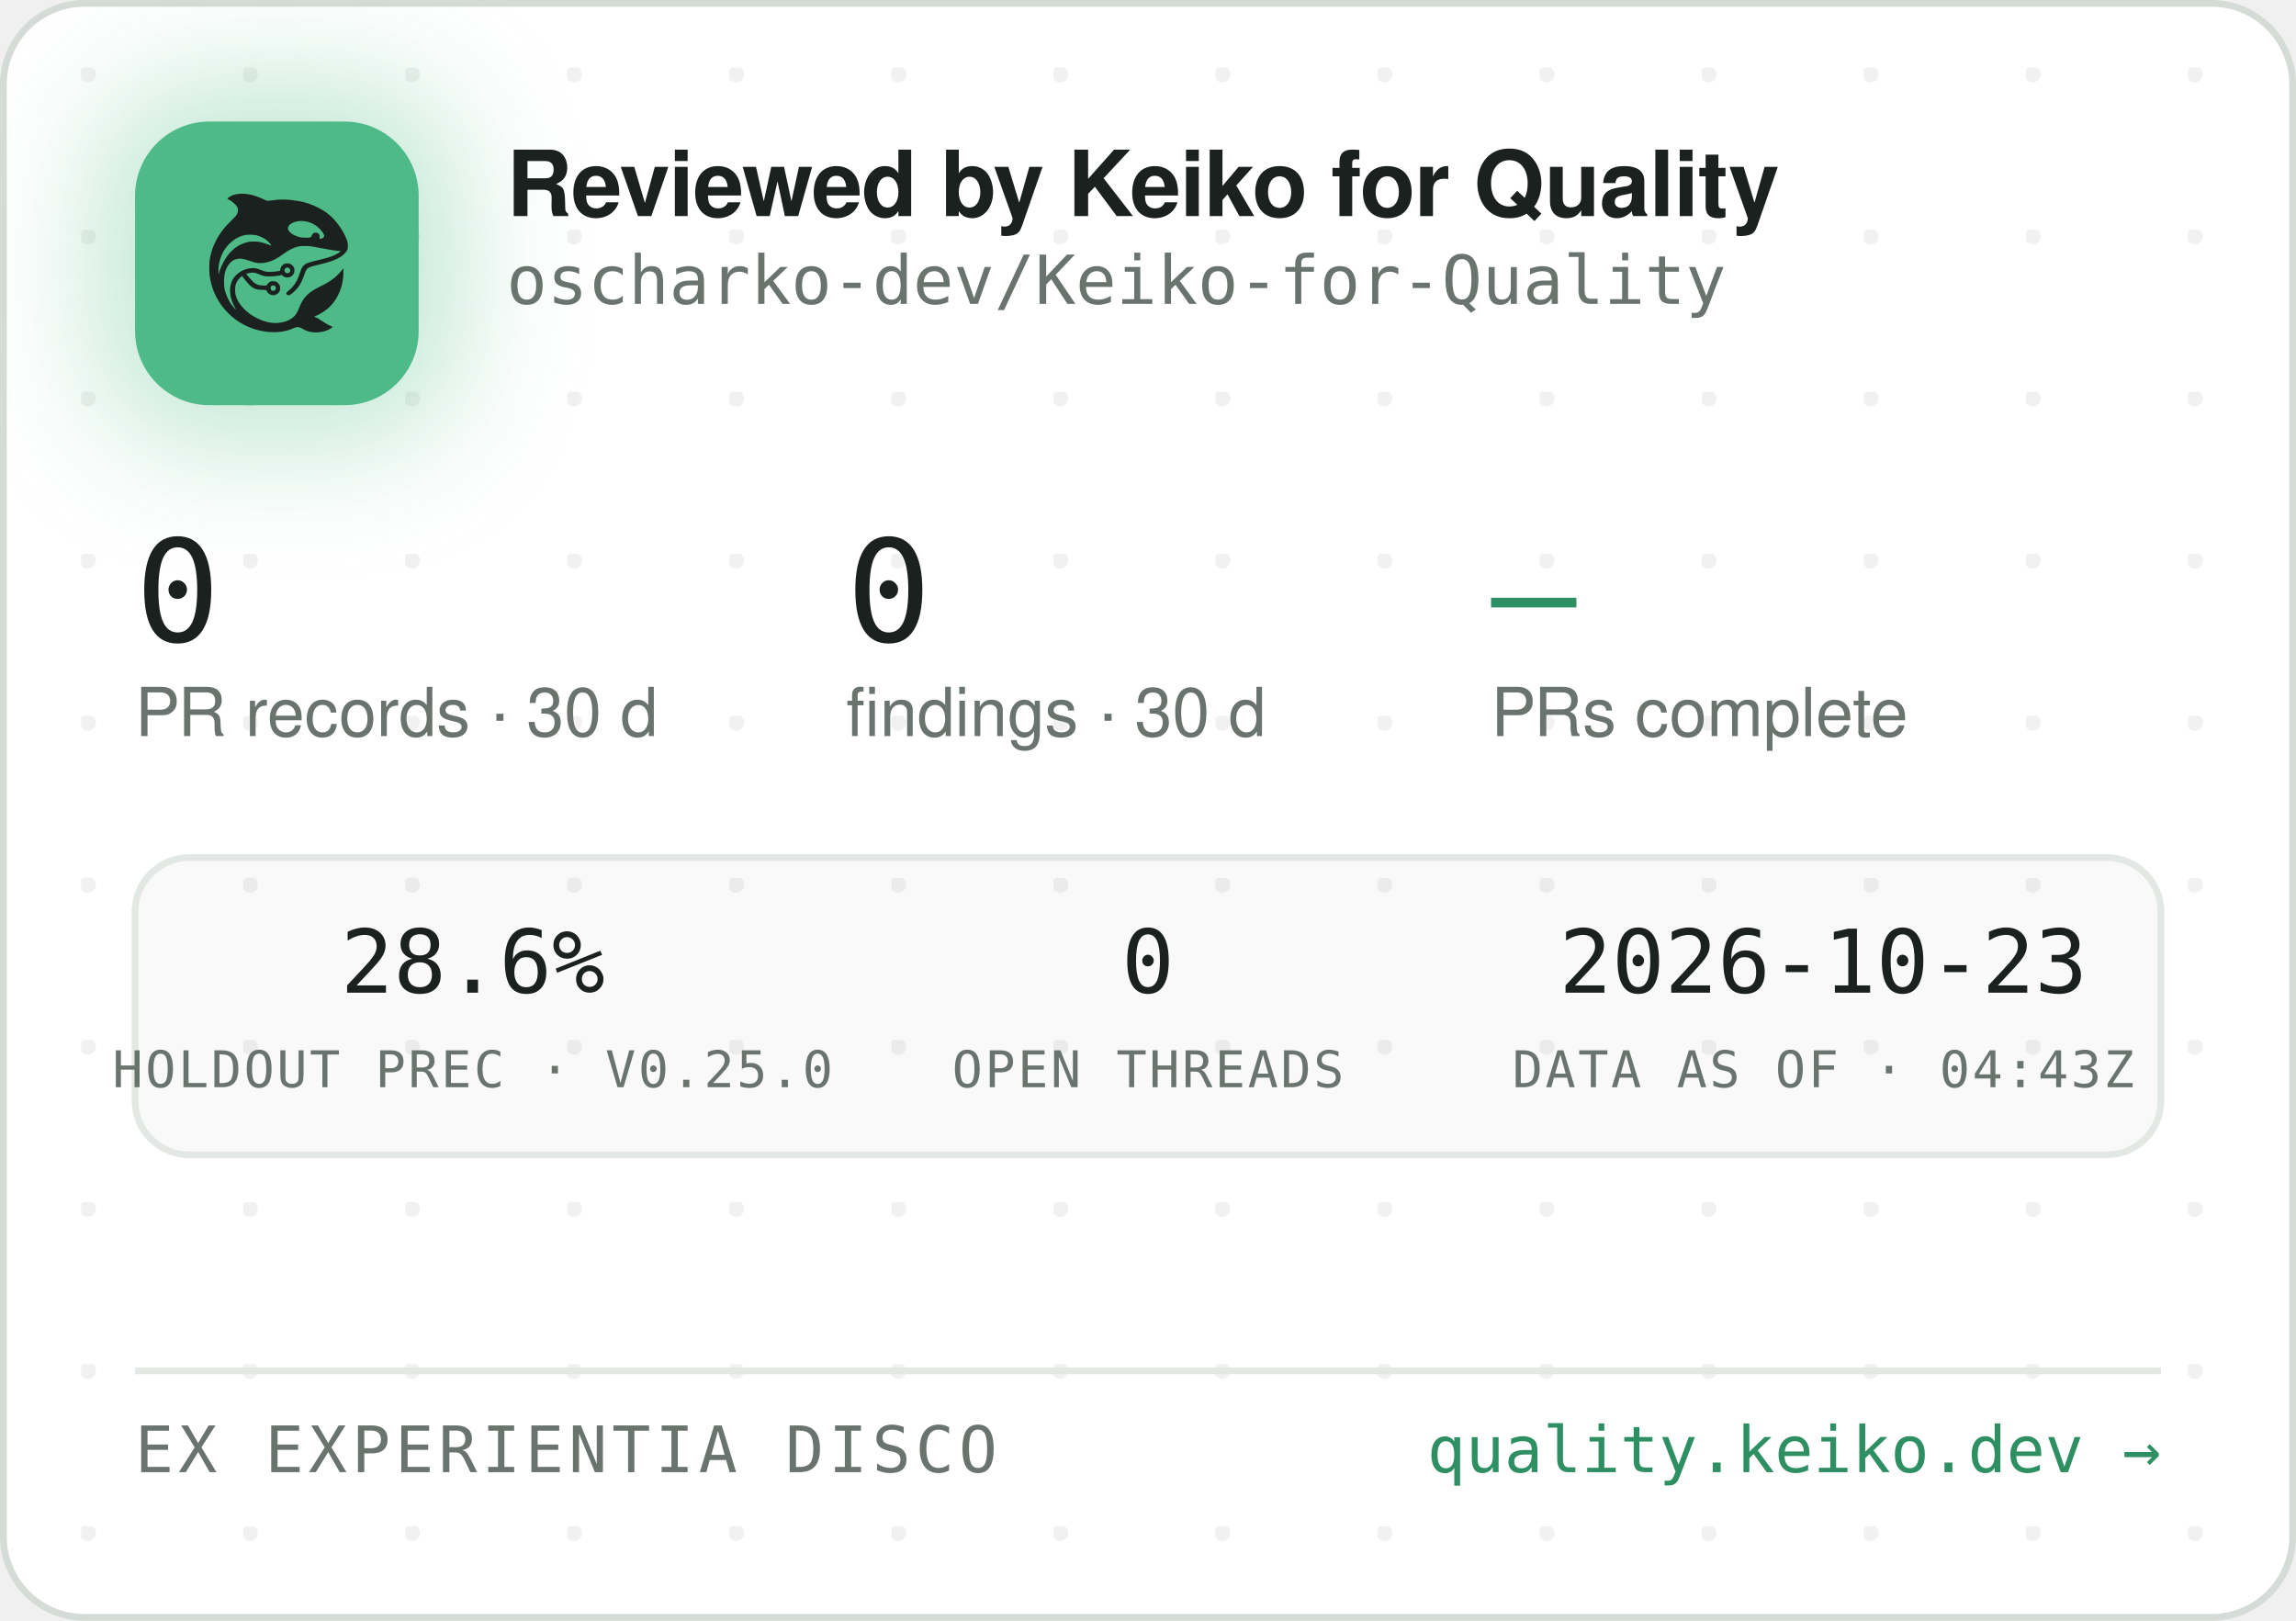
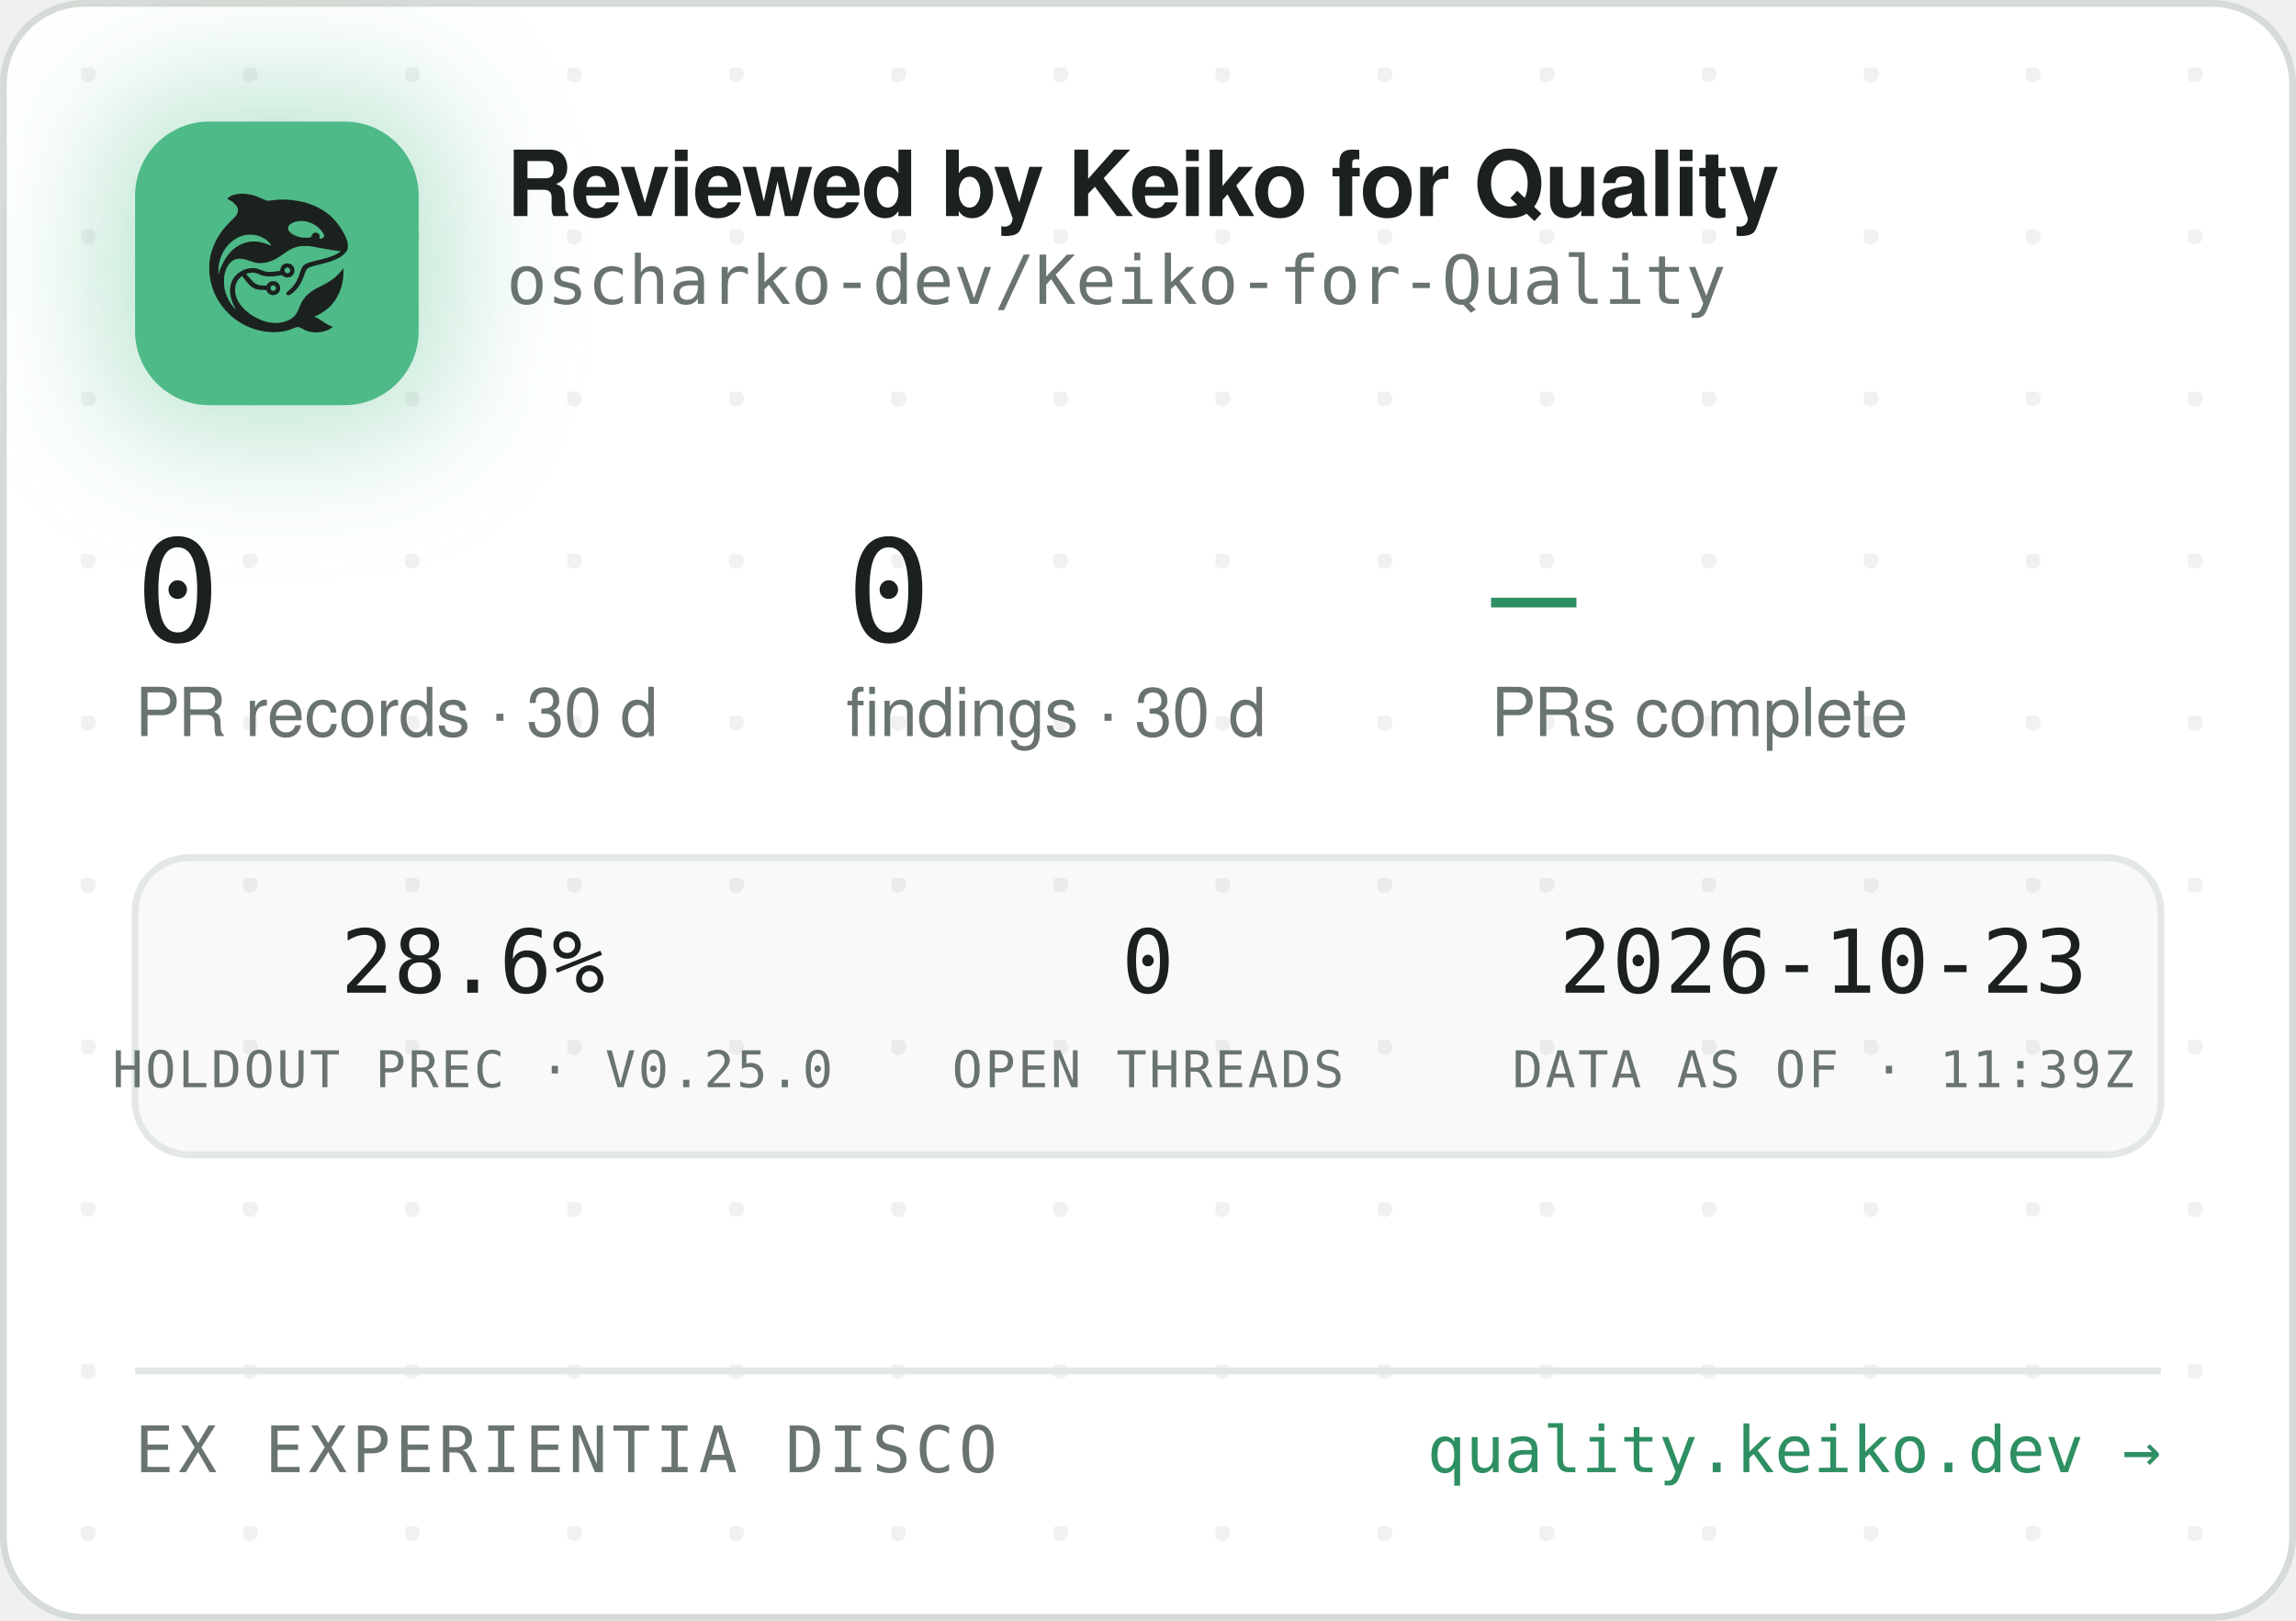
<svg xmlns="http://www.w3.org/2000/svg" width="340" height="240" viewBox="0 0 340 240" role="img" aria-label="Reviewed by Keiko for Quality — oscharko-dev/Keiko-for-Quality">
  <defs>
    <pattern id="dots" width="24" height="24" patternUnits="userSpaceOnUse" x="12" y="10">
      <circle cx="1" cy="1" r="1.2" fill="rgba(27,33,30,0.06)" />
    </pattern>
    <filter id="glow" x="-60%" y="-60%" width="220%" height="220%">
      <feGaussianBlur stdDeviation="9" />
    </filter>
    <clipPath id="card">
      <rect x="0.5" y="0.5" width="339" height="239" rx="12" />
    </clipPath>
  </defs>
  <rect x="0.5" y="0.5" width="339" height="239" rx="12" fill="#FFFFFF" stroke="#D5DBD6" />
  <rect x="0.5" y="0.5" width="339" height="239" rx="12" fill="url(#dots)" />
  <g clip-path="url(#card)">
    <rect x="14" y="12" width="54" height="54" rx="16" fill="rgba(78,186,135,0.35)" filter="url(#glow)" />
    <rect x="20" y="18" width="42" height="42" rx="11" fill="#4EBA87" />
    <g transform="translate(24,22) scale(0.03320312)">
      <g transform="translate(1024 0) scale(-1 1)">
        <g transform="translate(1024, 1024) scale(-0.1, -0.1)" fill="#1B211E" stroke="none">
          <path d="M3465 8223 c-144 -8 -314 -52 -408 -105 -69 -39 -146 -99 -146 -113 0 -5 30 -24 68 -42 146 -70 323 -229 377 -340 25 -49 29 -70 29 -138 -1 -72 -5 -88 -39 -160 -36 -75 -54 -95 -265 -305 -134 -132 -270 -279 -331 -355 -339 -425 -552 -896 -626 -1390 -25 -165 -25 -549 0 -720 92 -645 368 -1196 826 -1655 322 -324 710 -562 1145 -704 389 -126 793 -172 1155 -130 235 27 377 63 579 149 205 87 268 86 423 -7 102 -62 231 -115 335 -138 247 -56 562 -26 794 74 92 40 244 136 232 146 -4 3 -26 12 -48 19 -86 28 -246 116 -385 211 -162 112 -284 182 -357 207 l-48 17 40 15 c185 70 436 223 595 363 438 386 695 1014 678 1663 l-3 120 -50 -70 c-64 -90 -248 -280 -350 -362 -171 -136 -366 -255 -645 -391 -288 -140 -442 -243 -590 -391 -136 -137 -247 -316 -325 -526 -47 -127 -114 -262 -160 -326 -79 -107 -237 -224 -384 -283 -136 -55 -355 -96 -514 -96 -274 0 -548 71 -832 215 -242 123 -375 216 -553 389 -175 171 -287 332 -361 517 -44 114 -63 216 -63 359 0 152 17 233 74 350 35 70 59 102 136 179 l95 94 21 -29 c55 -75 219 -277 277 -338 171 -183 337 -256 582 -256 56 0 126 -3 155 -7 53 -6 54 -7 76 -57 30 -66 97 -128 172 -156 151 -57 318 11 395 160 33 62 34 193 3 261 -30 64 -88 125 -148 157 -44 23 -63 27 -141 27 -78 0 -97 -4 -140 -27 -58 -30 -131 -105 -141 -142 -6 -25 -8 -26 -93 -26 -47 0 -131 5 -186 10 -87 8 -111 15 -182 51 -45 22 -109 66 -143 96 -59 53 -326 361 -319 367 14 11 179 47 241 52 102 9 177 -7 318 -66 158 -66 243 -89 357 -99 157 -12 413 5 582 40 l93 19 44 -39 c59 -52 135 -75 228 -69 117 8 212 72 262 176 23 47 28 71 28 138 0 70 -4 89 -29 138 -55 110 -145 167 -270 174 -65 3 -91 0 -137 -18 -107 -40 -183 -140 -195 -257 l-6 -52 -51 -11 c-104 -23 -285 -41 -411 -42 -149 -1 -211 12 -402 88 -186 74 -256 88 -403 81 -193 -8 -377 -70 -546 -182 -342 -228 -485 -611 -399 -1064 30 -157 119 -388 209 -541 20 -35 35 -64 33 -66 -8 -8 -111 108 -190 214 -154 206 -278 489 -324 737 -28 154 -25 492 6 635 46 216 133 391 256 514 82 82 161 128 271 156 152 39 300 23 529 -57 217 -76 308 -101 410 -114 137 -17 284 -7 426 30 272 70 414 145 809 425 217 153 399 238 610 283 64 14 129 18 265 18 197 0 269 -9 615 -76 461 -89 843 -149 952 -149 41 0 41 0 23 -20 -28 -31 -169 -119 -254 -158 -167 -77 -388 -145 -716 -222 -399 -93 -508 -128 -608 -194 -102 -68 -160 -160 -217 -346 -35 -115 -102 -286 -149 -378 -85 -168 -227 -341 -377 -458 -105 -82 -115 -107 -69 -162 29 -34 65 -44 109 -29 86 29 261 181 371 322 126 162 201 309 295 581 61 176 90 232 145 283 62 57 163 93 470 165 439 104 640 169 863 278 206 100 368 240 434 375 32 67 33 71 33 198 -1 120 -3 138 -34 229 -98 294 -319 655 -573 936 -381 421 -968 723 -1618 834 -448 76 -767 83 -1169 25 -80 -12 -165 -19 -190 -17 -26 3 -90 26 -146 53 -343 162 -576 233 -842 255 -114 9 -141 10 -248 3z m2926 -1227 c164 -27 346 -102 485 -202 181 -129 354 -348 354 -448 0 -64 -75 -126 -154 -126 -60 0 -63 4 -52 70 8 50 7 65 -9 100 -29 64 -74 93 -151 98 -54 4 -70 1 -107 -21 -42 -25 -61 -52 -91 -129 -25 -64 -55 -73 -246 -73 -121 0 -187 5 -248 18 -318 70 -556 242 -556 402 0 218 388 374 775 311z m-2249 -611 c119 -21 208 -50 321 -106 114 -56 177 -100 266 -184 67 -63 157 -173 148 -181 -2 -3 -61 18 -130 45 -131 52 -298 100 -427 122 -113 20 -367 17 -470 -4 -502 -106 -885 -433 -1160 -992 -70 -142 -160 -379 -160 -424 0 -9 -5 -23 -11 -31 -13 -19 -5 316 10 410 80 482 295 846 661 1117 145 107 350 197 522 228 100 18 326 18 430 0z m1485 -1456 c95 -36 119 -159 42 -223 -78 -66 -209 -1 -209 104 0 60 33 100 99 121 36 10 36 10 68 -2z m-591 -822 c29 -26 37 -42 40 -77 6 -54 -9 -86 -55 -117 -41 -28 -70 -29 -119 -4 -44 22 -62 55 -62 112 0 51 13 75 53 99 50 31 101 26 143 -13z" />
        </g>
      </g>
    </g>
    <text x="75" y="32" font-family="-apple-system,'Segoe UI',Helvetica,Arial,sans-serif" font-size="13.5" font-weight="650" letter-spacing="-0.14" fill="#1B211E">Reviewed by Keiko for Quality</text>
    <text x="75" y="45" font-family="'JetBrains Mono',SFMono-Regular,Consolas,Menlo,monospace" font-size="10" fill="#6A746E">oscharko-dev/Keiko-for-Quality</text>
    <text x="20" y="95" font-family="'JetBrains Mono',SFMono-Regular,Consolas,Menlo,monospace" font-size="21" fill="#1B211E">0</text>
    <text x="20" y="109" font-family="-apple-system,'Segoe UI',Helvetica,Arial,sans-serif" font-size="10" fill="#6A746E">PR records · 30 d</text>
    <text x="125.3" y="95" font-family="'JetBrains Mono',SFMono-Regular,Consolas,Menlo,monospace" font-size="21" fill="#1B211E">0</text>
    <text x="125.3" y="109" font-family="-apple-system,'Segoe UI',Helvetica,Arial,sans-serif" font-size="10" fill="#6A746E">findings · 30 d</text>
    <text x="220.8" y="95" font-family="'JetBrains Mono',SFMono-Regular,Consolas,Menlo,monospace" font-size="21" fill="#2E8F63">—</text>
    <text x="220.8" y="109" font-family="-apple-system,'Segoe UI',Helvetica,Arial,sans-serif" font-size="10" fill="#6A746E">PRs complete</text>
    <rect x="20" y="127" width="300" height="44" rx="8" fill="rgba(27,33,30,0.025)" stroke="#E3E8E4" />
    <text x="70" y="147" text-anchor="middle" font-family="'JetBrains Mono',SFMono-Regular,Consolas,Menlo,monospace" font-size="13" fill="#1B211E">28.6%</text>
    <text x="70" y="161" text-anchor="middle" font-family="'JetBrains Mono',SFMono-Regular,Consolas,Menlo,monospace" font-size="7.5" letter-spacing="0.35" fill="#6A746E">HOLDOUT PREC · V0.25.0</text>
    <text x="170" y="147" text-anchor="middle" font-family="'JetBrains Mono',SFMono-Regular,Consolas,Menlo,monospace" font-size="13" fill="#1B211E">0</text>
    <text x="170" y="161" text-anchor="middle" font-family="'JetBrains Mono',SFMono-Regular,Consolas,Menlo,monospace" font-size="7.5" letter-spacing="0.35" fill="#6A746E">OPEN THREADS</text>
    <text x="270" y="147" text-anchor="middle" font-family="'JetBrains Mono',SFMono-Regular,Consolas,Menlo,monospace" font-size="13" fill="#1B211E">2026-10-23</text>
-     <text x="270" y="161" text-anchor="middle" font-family="'JetBrains Mono',SFMono-Regular,Consolas,Menlo,monospace" font-size="7.5" letter-spacing="0.35" fill="#6A746E">DATA AS OF · 04:43Z</text>
+     <text x="270" y="161" text-anchor="middle" font-family="'JetBrains Mono',SFMono-Regular,Consolas,Menlo,monospace" font-size="7.5" letter-spacing="0.35" fill="#6A746E">DATA AS OF · 11:39Z</text>
    <line x1="20" y1="203" x2="320" y2="203" stroke="#E3E8E4" />
    <text x="20" y="218" font-family="'JetBrains Mono',SFMono-Regular,Consolas,Menlo,monospace" font-size="9.5" letter-spacing="0.7" fill="#6A746E">EX EXPERIENTIA DISCO</text>
    <text x="320" y="218" text-anchor="end" font-family="'JetBrains Mono',SFMono-Regular,Consolas,Menlo,monospace" font-size="9.5" fill="#2E8F63">quality.keiko.dev →</text>
  </g>
</svg>
